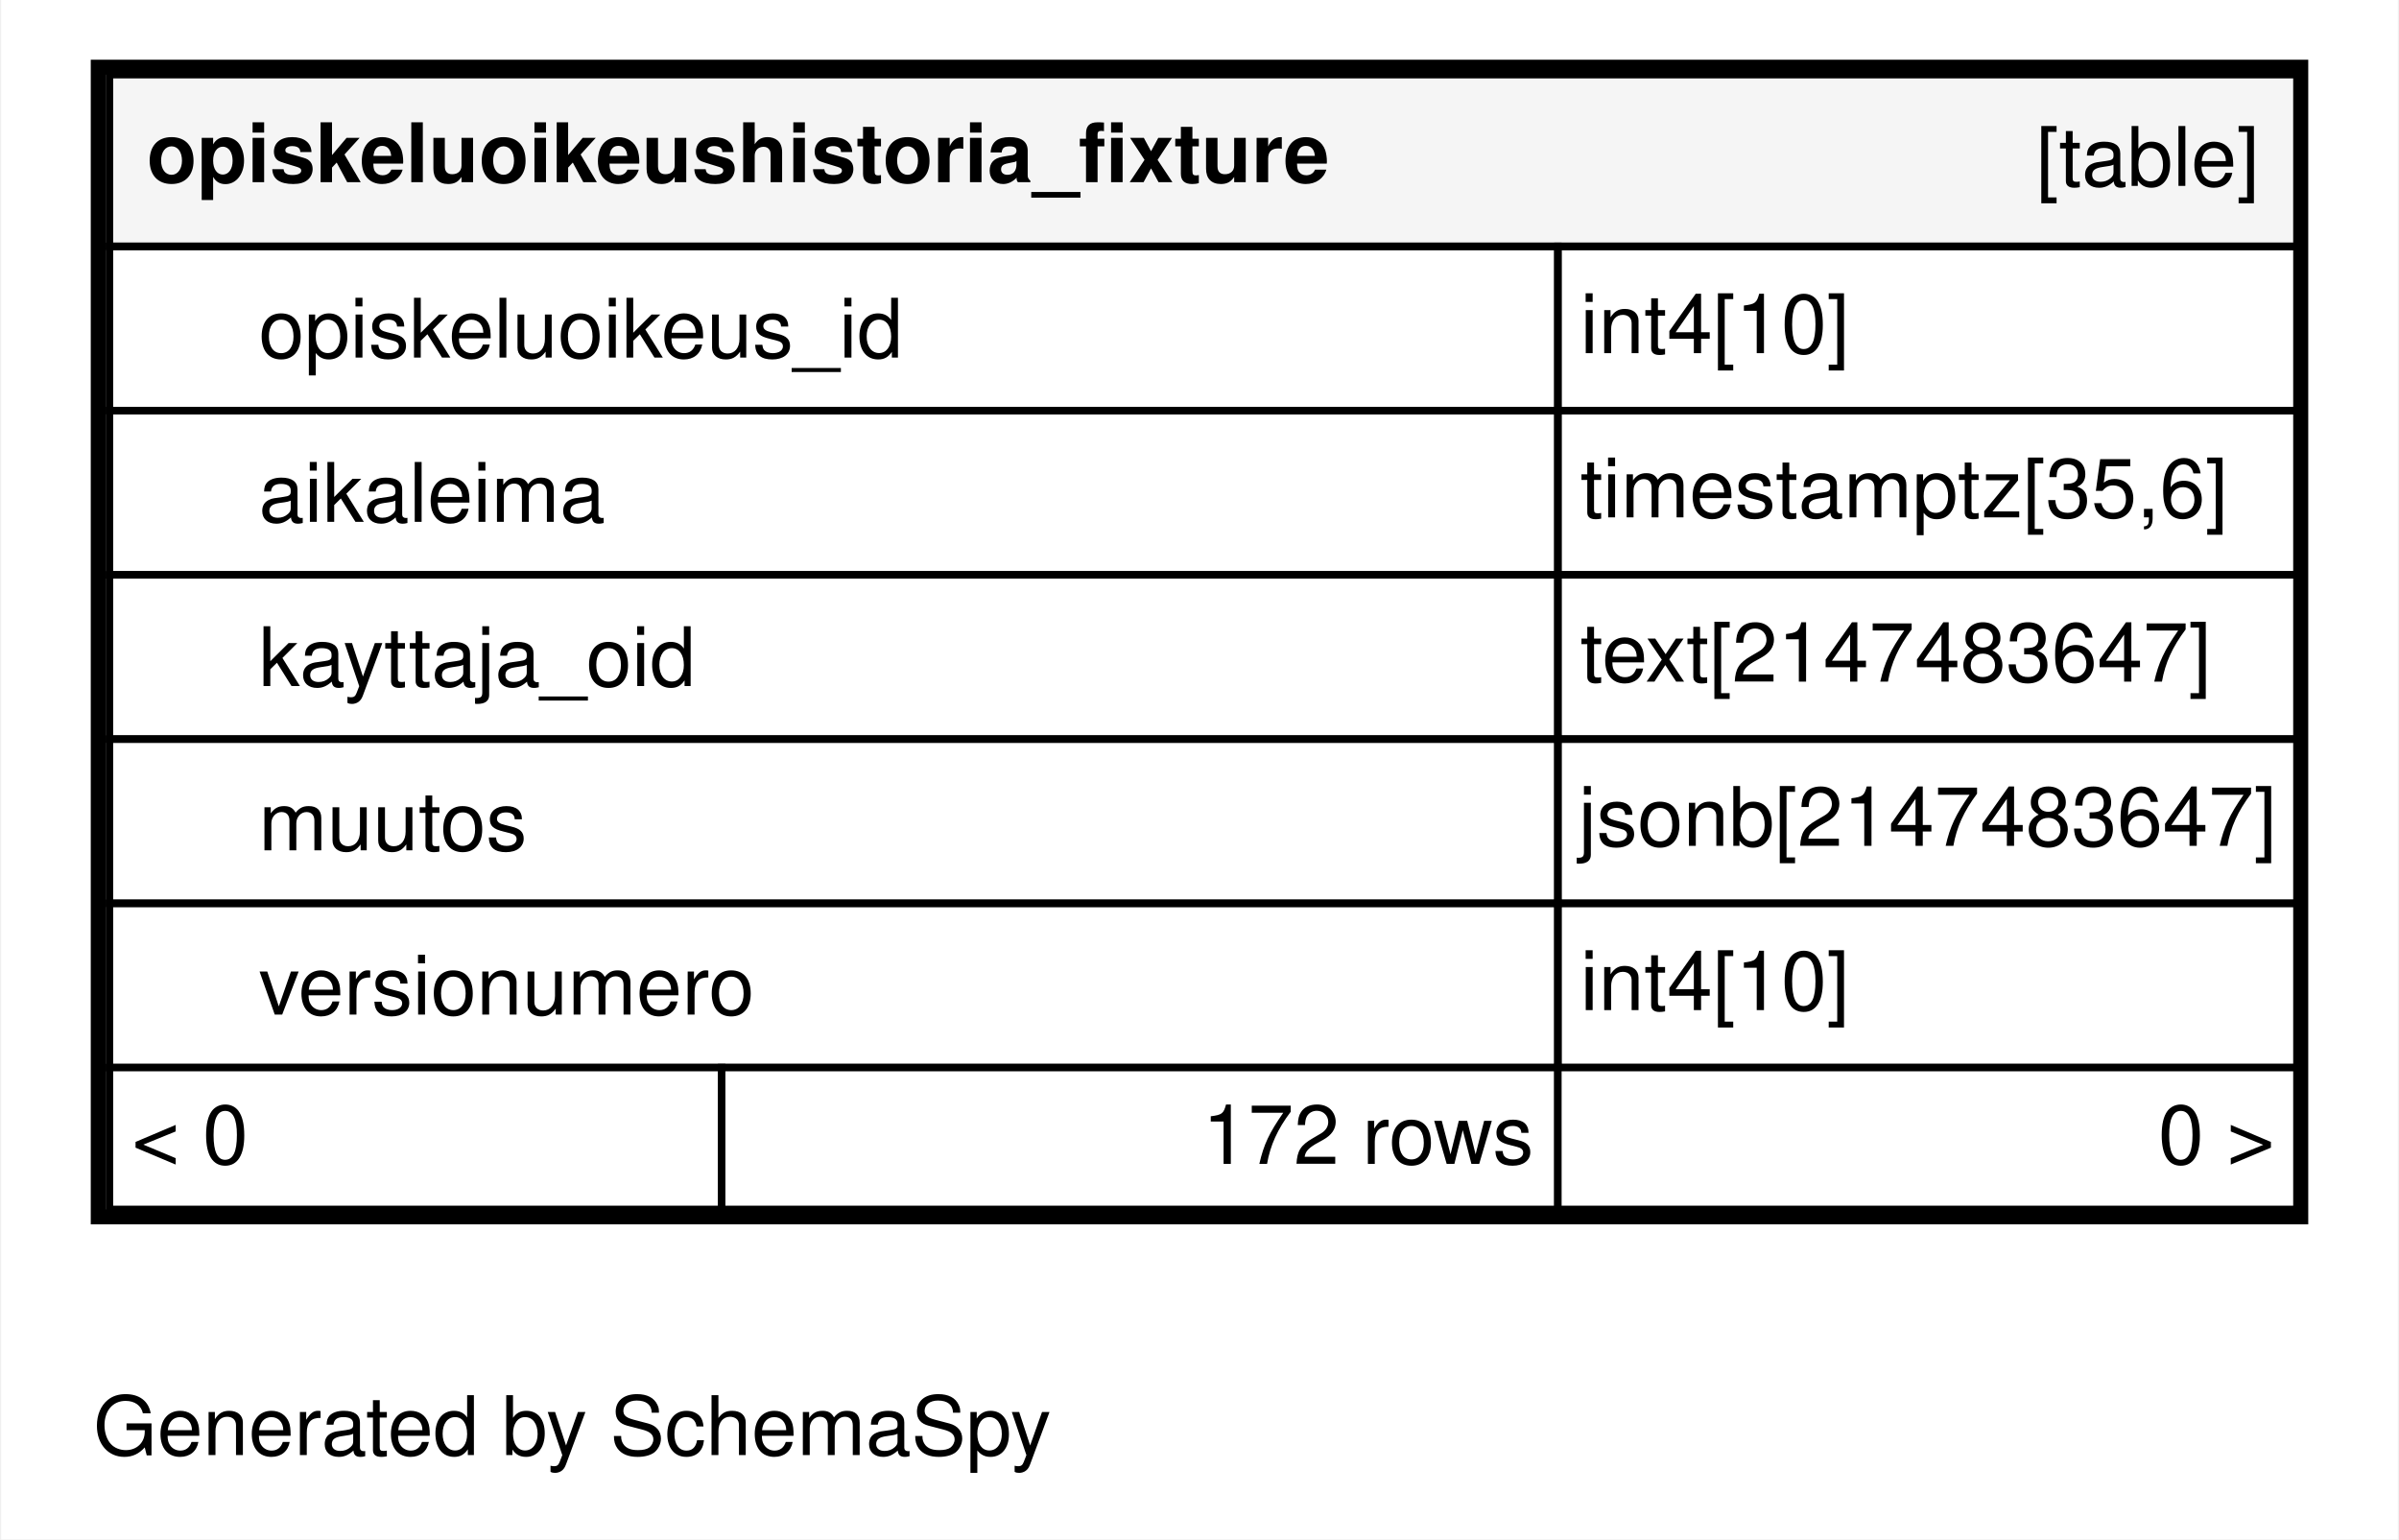
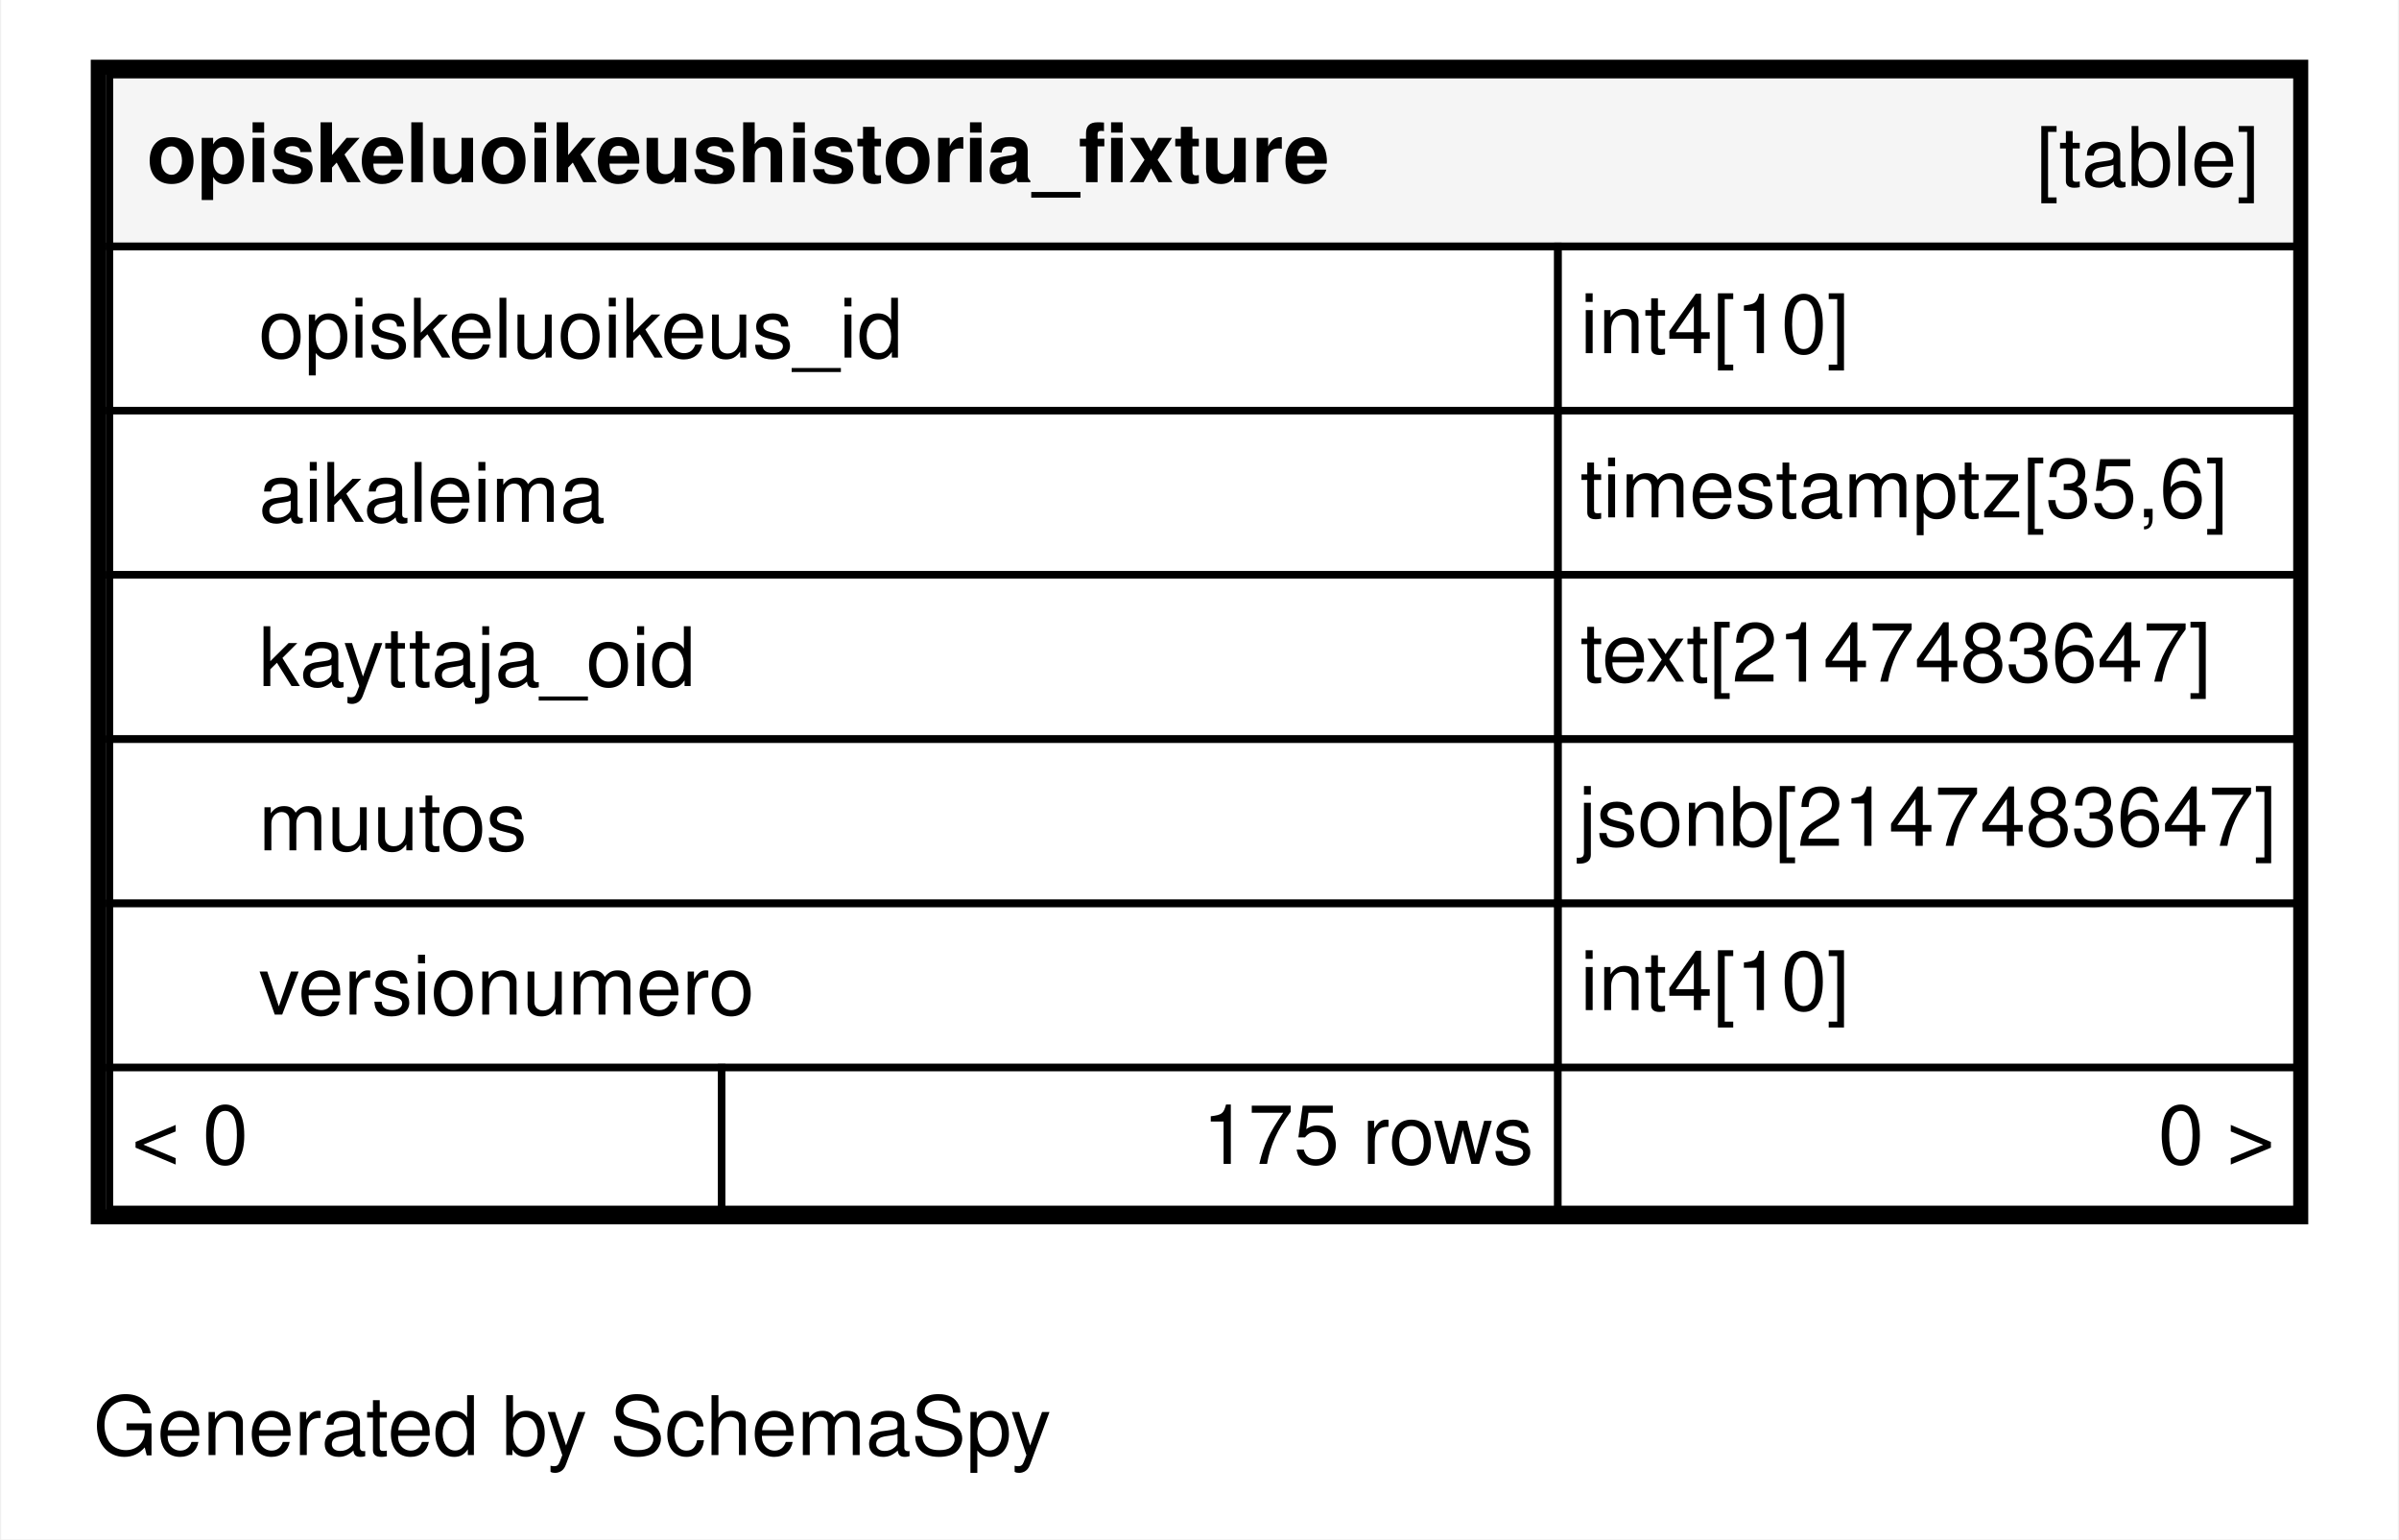
<svg xmlns="http://www.w3.org/2000/svg" xmlns:xlink="http://www.w3.org/1999/xlink" width="321pt" height="206pt" viewBox="0.00 0.00 321.00 206.20">
  <g id="graph0" class="graph" transform="scale(1 1) rotate(0) translate(4 202.2)">
    <polygon fill="#ffffff" stroke="transparent" points="-4,4 -4,-202.2 317,-202.2 317,4 -4,4" />
    <text text-anchor="middle" x="72.494" y="-7.3" font-family="Helvetica,sans-Serif" font-size="11.00" fill="#000000">Generated by SchemaSpy</text>
    <g id="node1" class="node">
      <g id="a_node1">
        <a xlink:href="../../tables/opiskeluoikeushistoria_fixture.html" xlink:title="opiskeluoikeushistoria_fixture" target="_top">
          <polygon fill="#ffffff" stroke="transparent" points="8,-38.2 8,-194.2 305,-194.2 305,-38.2 8,-38.2" />
          <polygon fill="#f5f5f5" stroke="transparent" points="10.5,-169.2 10.5,-192.2 303.5,-192.2 303.5,-169.2 10.5,-169.2" />
          <polygon fill="none" stroke="#000000" points="10.5,-169.2 10.5,-192.2 303.5,-192.2 303.5,-169.2 10.5,-169.2" />
          <text text-anchor="start" x="15.5" y="-177.8" font-family="Helvetica,sans-Serif" font-weight="bold" font-size="11.00" fill="#000000">opiskeluoikeushistoria_fixture</text>
          <text text-anchor="start" x="268.544" y="-177.3" font-family="Helvetica,sans-Serif" font-size="11.00" fill="#000000">[table]</text>
          <polygon fill="none" stroke="#000000" points="10.5,-147.2 10.5,-169.2 204.5,-169.2 204.5,-147.2 10.5,-147.2" />
          <text text-anchor="start" x="30.5" y="-154.3" font-family="Helvetica,sans-Serif" font-size="11.00" fill="#000000">opiskeluoikeus_id</text>
          <polygon fill="none" stroke="#000000" points="204.5,-147.2 204.5,-169.2 303.5,-169.2 303.5,-147.2 204.5,-147.2" />
          <text text-anchor="start" x="207.5" y="-154.9" font-family="Helvetica,sans-Serif" font-size="11.00" fill="#000000">int4[10]</text>
          <polygon fill="none" stroke="#000000" points="10.5,-125.2 10.5,-147.2 204.5,-147.2 204.5,-125.2 10.5,-125.2" />
          <text text-anchor="start" x="30.5" y="-132.3" font-family="Helvetica,sans-Serif" font-size="11.00" fill="#000000">aikaleima</text>
          <polygon fill="none" stroke="#000000" points="204.5,-125.2 204.5,-147.2 303.5,-147.2 303.5,-125.2 204.5,-125.2" />
          <text text-anchor="start" x="207.5" y="-132.9" font-family="Helvetica,sans-Serif" font-size="11.00" fill="#000000">timestamptz[35,6]</text>
          <polygon fill="none" stroke="#000000" points="10.5,-103.2 10.5,-125.2 204.5,-125.2 204.5,-103.2 10.5,-103.2" />
          <text text-anchor="start" x="30.5" y="-110.3" font-family="Helvetica,sans-Serif" font-size="11.00" fill="#000000">kayttaja_oid</text>
          <polygon fill="none" stroke="#000000" points="204.5,-103.2 204.5,-125.2 303.5,-125.2 303.5,-103.2 204.5,-103.2" />
          <text text-anchor="start" x="207.5" y="-110.9" font-family="Helvetica,sans-Serif" font-size="11.00" fill="#000000">text[2147483647]</text>
          <polygon fill="none" stroke="#000000" points="10.5,-81.2 10.5,-103.2 204.5,-103.2 204.5,-81.2 10.5,-81.2" />
          <text text-anchor="start" x="30.5" y="-88.3" font-family="Helvetica,sans-Serif" font-size="11.00" fill="#000000">muutos</text>
          <polygon fill="none" stroke="#000000" points="204.5,-81.2 204.5,-103.2 303.5,-103.2 303.5,-81.2 204.5,-81.2" />
          <text text-anchor="start" x="207.226" y="-88.9" font-family="Helvetica,sans-Serif" font-size="11.00" fill="#000000">jsonb[2147483647]</text>
          <polygon fill="none" stroke="#000000" points="10.5,-59.2 10.5,-81.2 204.5,-81.2 204.5,-59.2 10.5,-59.2" />
          <text text-anchor="start" x="30.5" y="-66.3" font-family="Helvetica,sans-Serif" font-size="11.00" fill="#000000">versionumero</text>
          <polygon fill="none" stroke="#000000" points="204.5,-59.2 204.5,-81.2 303.5,-81.2 303.5,-59.2 204.5,-59.2" />
          <text text-anchor="start" x="207.5" y="-66.9" font-family="Helvetica,sans-Serif" font-size="11.00" fill="#000000">int4[10]</text>
          <polygon fill="#ffffff" stroke="transparent" points="10.5,-40.2 10.5,-59.2 92.5,-59.2 92.5,-40.2 10.5,-40.2" />
          <polygon fill="none" stroke="#000000" points="10.5,-40.2 10.5,-59.2 92.5,-59.2 92.5,-40.2 10.5,-40.2" />
          <text text-anchor="start" x="13.5" y="-46.3" font-family="Helvetica,sans-Serif" font-size="11.00" fill="#000000">&lt; 0</text>
          <polygon fill="#ffffff" stroke="transparent" points="92.5,-40.2 92.5,-59.2 204.5,-59.2 204.5,-40.2 92.5,-40.2" />
          <polygon fill="none" stroke="#000000" points="92.5,-40.2 92.5,-59.2 204.5,-59.2 204.5,-40.2 92.5,-40.2" />
-           <text text-anchor="start" x="156.881" y="-46.3" font-family="Helvetica,sans-Serif" font-size="11.00" fill="#000000">172 rows</text>
+           <text text-anchor="start" x="156.881" y="-46.3" font-family="Helvetica,sans-Serif" font-size="11.00" fill="#000000">175 rows</text>
          <polygon fill="#ffffff" stroke="transparent" points="204.5,-40.2 204.5,-59.2 303.5,-59.2 303.5,-40.2 204.5,-40.2" />
          <polygon fill="none" stroke="#000000" points="204.5,-40.2 204.5,-59.2 303.5,-59.2 303.5,-40.2 204.5,-40.2" />
          <text text-anchor="start" x="284.905" y="-46.3" font-family="Helvetica,sans-Serif" font-size="11.00" fill="#000000">0 &gt;</text>
          <polygon fill="none" stroke="#000000" stroke-width="2" points="9,-39.2 9,-193.2 304,-193.2 304,-39.2 9,-39.2" />
        </a>
      </g>
    </g>
  </g>
</svg>
